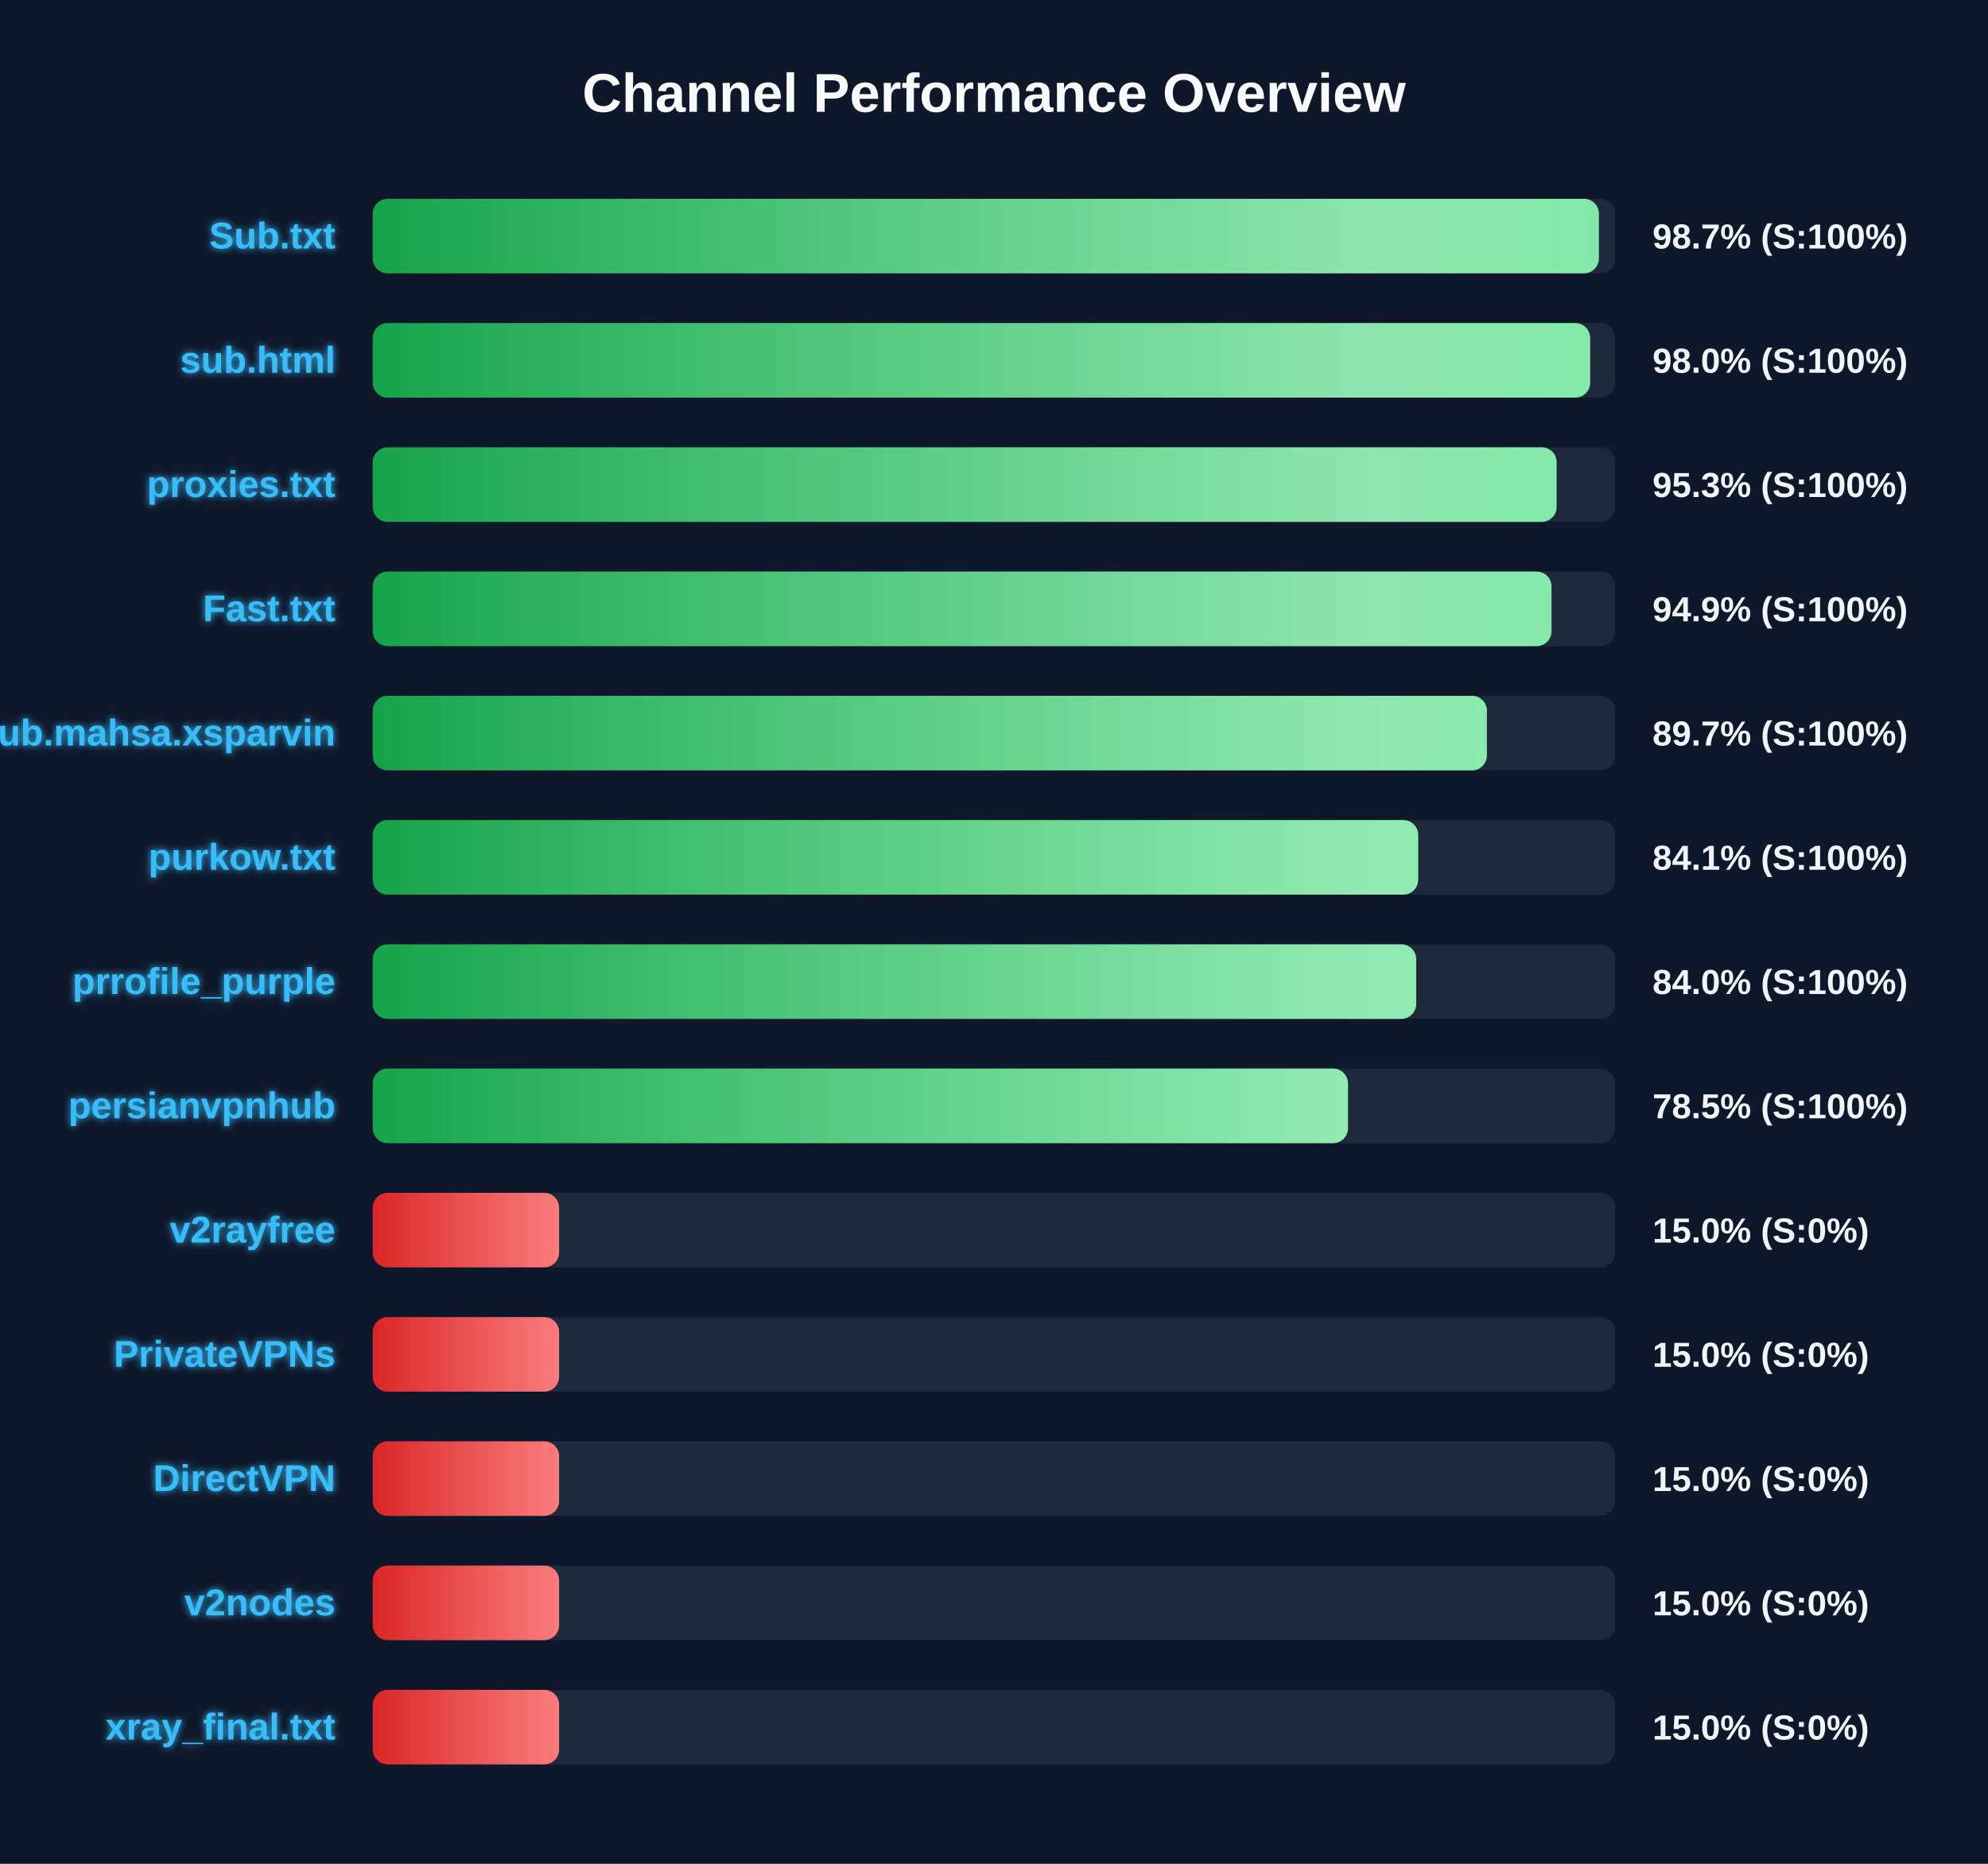
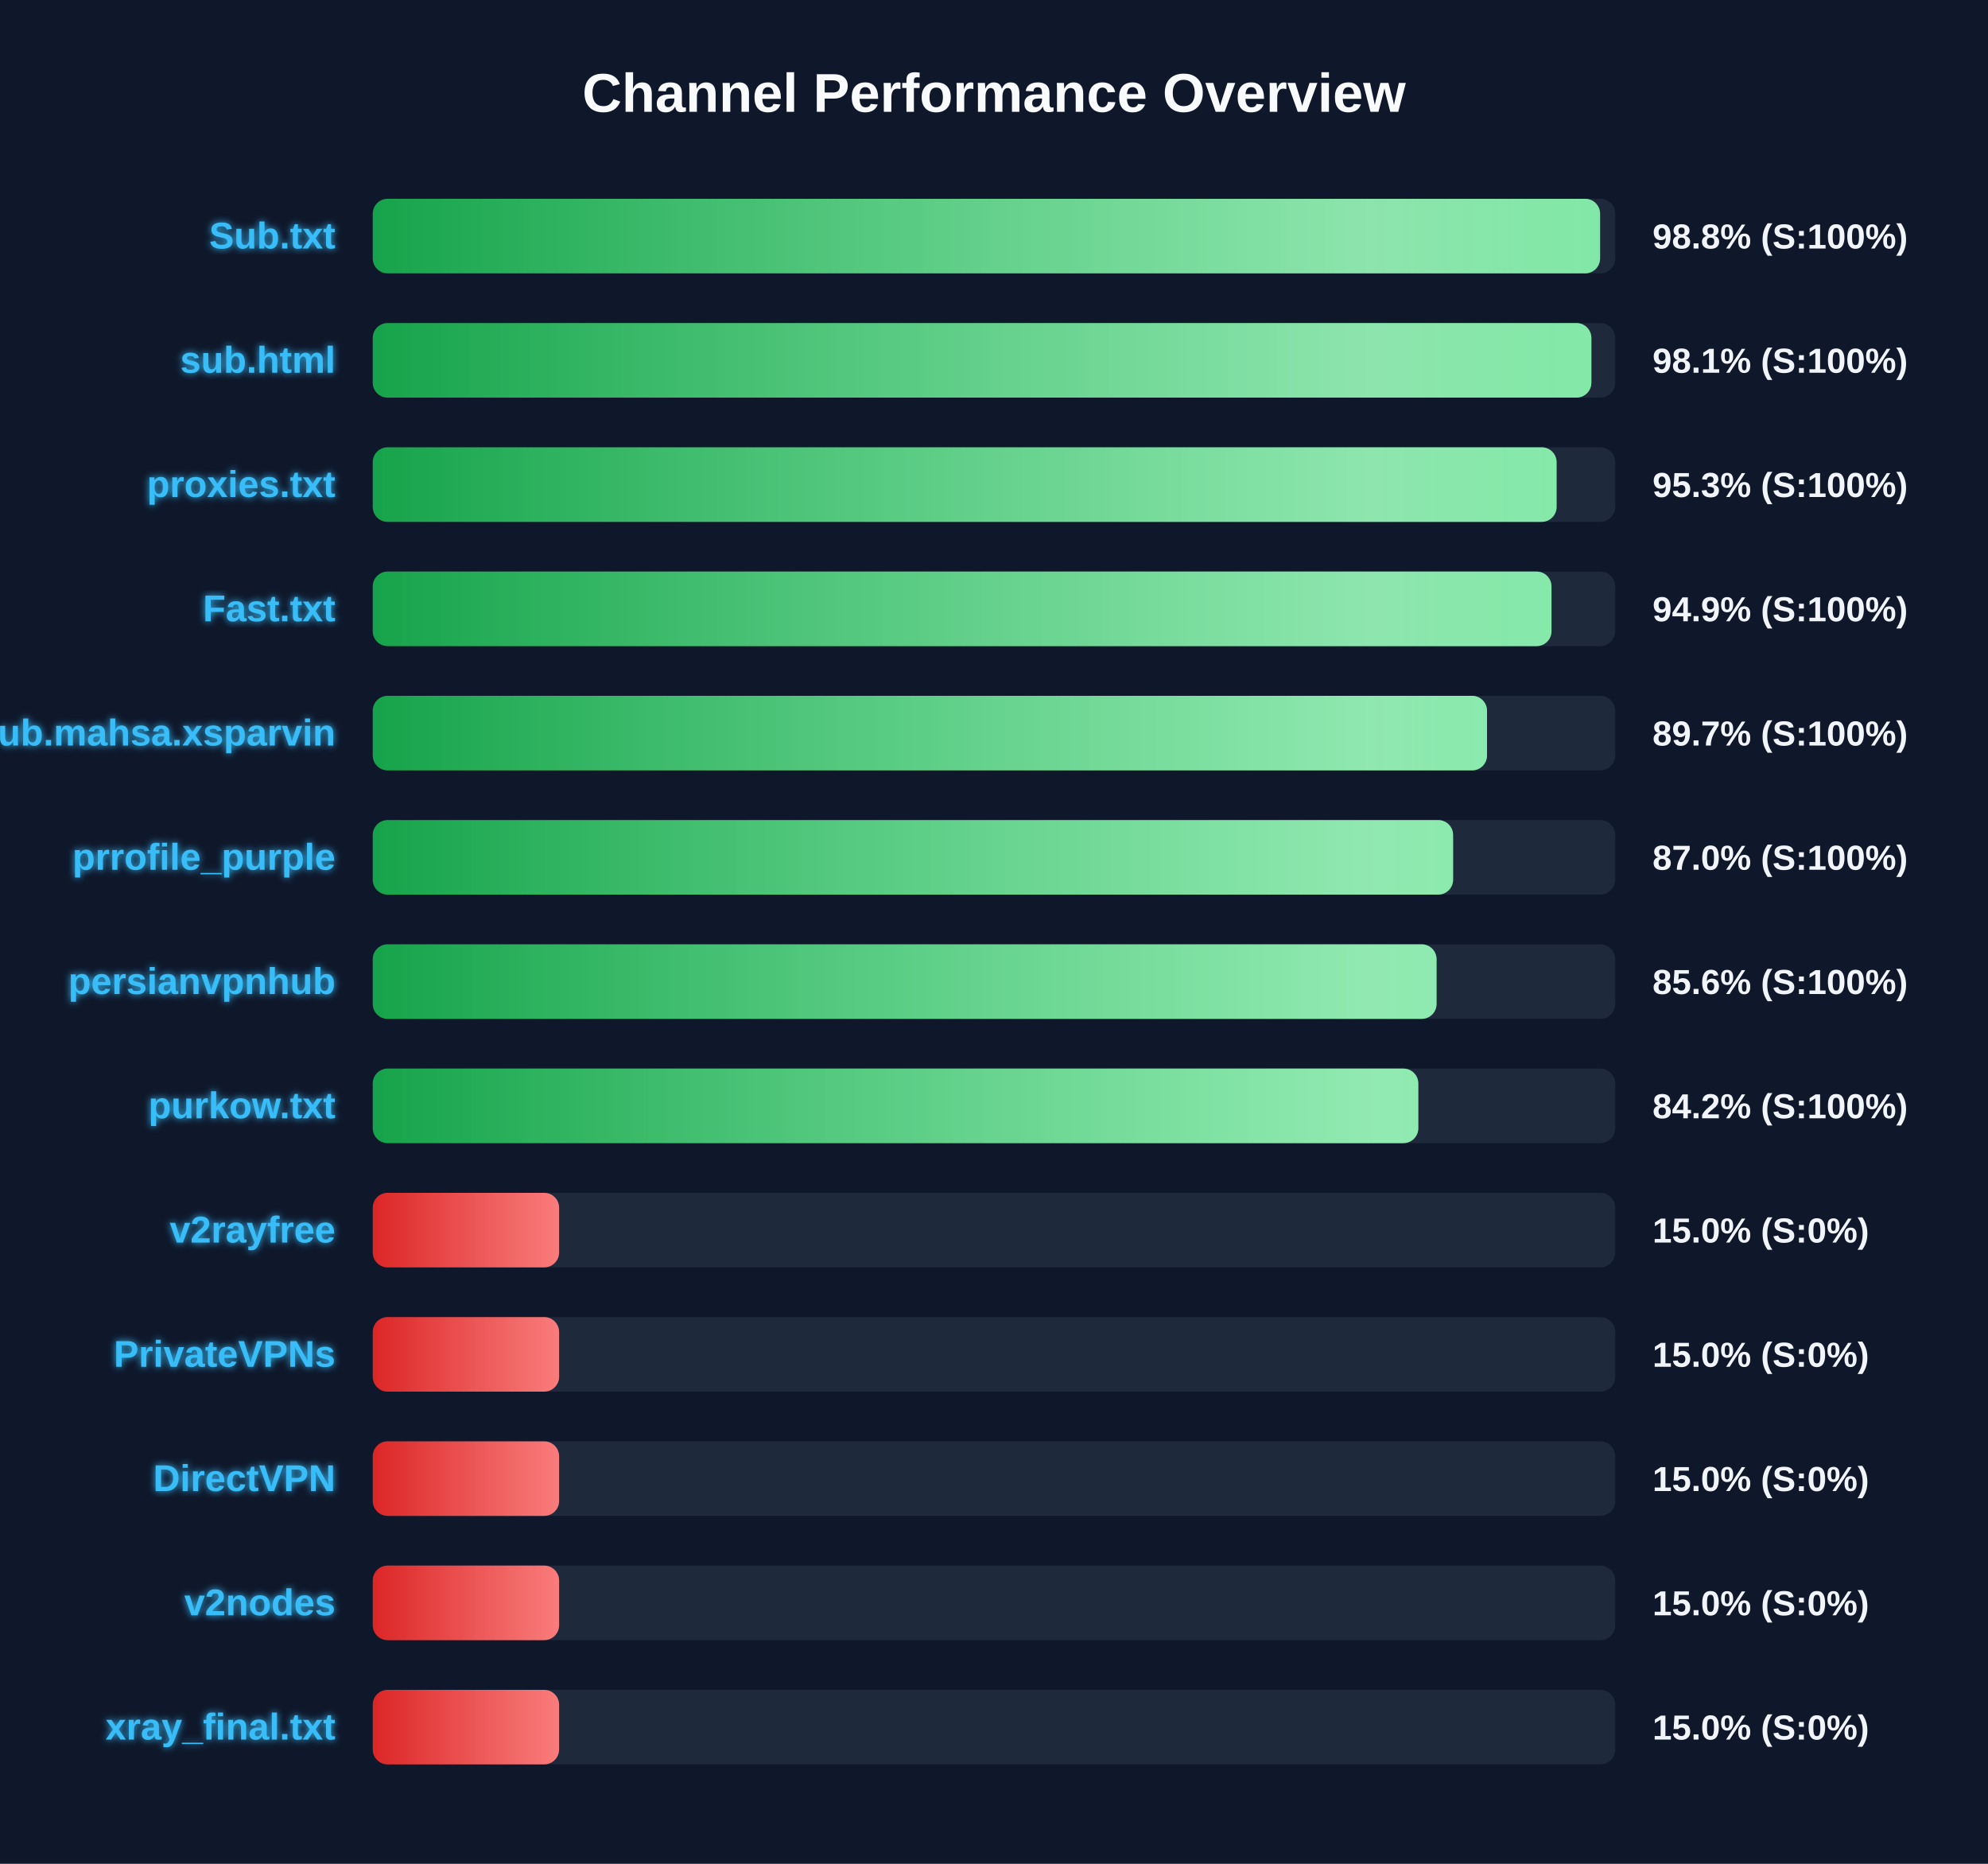
<svg xmlns="http://www.w3.org/2000/svg" width="800" height="750" version="1.1">
  <defs>
    <linearGradient id="grad-green" x1="0%" y1="0%" x2="100%" y2="0%">
      <stop offset="0%" stop-color="#16a34a" />
      <stop offset="100%" stop-color="#4ade80" />
    </linearGradient>
    <linearGradient id="grad-yellow" x1="0%" y1="0%" x2="100%" y2="0%">
      <stop offset="0%" stop-color="#ca8a04" />
      <stop offset="100%" stop-color="#fde047" />
    </linearGradient>
    <linearGradient id="grad-red" x1="0%" y1="0%" x2="100%" y2="0%">
      <stop offset="0%" stop-color="#dc2626" />
      <stop offset="100%" stop-color="#f87171" />
    </linearGradient>
    <linearGradient id="shimmer" x1="0%" y1="0%" x2="100%" y2="0%">
      <stop offset="0%" stop-color="rgba(255,255,255,0)" />
      <stop offset="50%" stop-color="rgba(255,255,255,0.4)" />
      <stop offset="100%" stop-color="rgba(255,255,255,0)" />
    </linearGradient>
    <filter id="glow" x="-20%" y="-20%" width="140%" height="140%">
      <feGaussianBlur stdDeviation="1.5" result="blur" />
      <feComposite in="SourceGraphic" in2="blur" operator="over" />
    </filter>
  </defs>
  <style>
        .bg-rect { fill: #0f172a; }
        .title { font: bold 22px 'Segoe UI', Arial, sans-serif; fill: #f8fafc; }
        .row { font: bold 15px 'Segoe UI', Arial, sans-serif; fill: #38bdf8; filter: url(#glow); }
        .score { font: bold 14px 'Segoe UI', Arial, sans-serif; fill: #f1f5f9; }
        @keyframes shimmer-anim {
            0% { transform: translateX(-100%); }
            100% { transform: translateX(200%); }
        }
        .shimmer-rect {
            animation: shimmer-anim 2.5s infinite linear;
        }
    </style>
  <rect width="100%" height="100%" class="bg-rect" />
  <text x="400" y="45" text-anchor="middle" class="title">Channel Performance Overview</text>
  <rect x="150" y="80" width="500" height="30" fill="#1e293b" rx="6" />
  <clipPath id="clip-0">
-     <rect x="150" y="80" width="493.4" height="30" rx="6" />
+     <rect x="150" y="80" width="493.9" height="30" rx="6" />
  </clipPath>
-   <rect x="150" y="80" width="493.4" height="30" fill="url(#grad-green)" rx="6" />
+   <rect x="150" y="80" width="493.9" height="30" fill="url(#grad-green)" rx="6" />
  <g clip-path="url(#clip-0)">
    <rect x="150" y="80" width="100%" height="30" fill="url(#shimmer)" class="shimmer-rect" />
  </g>
  <text x="135" y="100" text-anchor="end" class="row">Sub.txt</text>
-   <text x="665" y="100" text-anchor="start" class="score">98.7% (S:100%)</text>
+   <text x="665" y="100" text-anchor="start" class="score">98.8% (S:100%)</text>
  <rect x="150" y="130" width="500" height="30" fill="#1e293b" rx="6" />
  <clipPath id="clip-1">
-     <rect x="150" y="130" width="489.9" height="30" rx="6" />
+     <rect x="150" y="130" width="490.4" height="30" rx="6" />
  </clipPath>
-   <rect x="150" y="130" width="489.9" height="30" fill="url(#grad-green)" rx="6" />
+   <rect x="150" y="130" width="490.4" height="30" fill="url(#grad-green)" rx="6" />
  <g clip-path="url(#clip-1)">
    <rect x="150" y="130" width="100%" height="30" fill="url(#shimmer)" class="shimmer-rect" />
  </g>
  <text x="135" y="150" text-anchor="end" class="row">sub.html</text>
-   <text x="665" y="150" text-anchor="start" class="score">98.0% (S:100%)</text>
+   <text x="665" y="150" text-anchor="start" class="score">98.1% (S:100%)</text>
  <rect x="150" y="180" width="500" height="30" fill="#1e293b" rx="6" />
  <clipPath id="clip-2">
    <rect x="150" y="180" width="476.4" height="30" rx="6" />
  </clipPath>
  <rect x="150" y="180" width="476.4" height="30" fill="url(#grad-green)" rx="6" />
  <g clip-path="url(#clip-2)">
    <rect x="150" y="180" width="100%" height="30" fill="url(#shimmer)" class="shimmer-rect" />
  </g>
  <text x="135" y="200" text-anchor="end" class="row">proxies.txt</text>
  <text x="665" y="200" text-anchor="start" class="score">95.3% (S:100%)</text>
  <rect x="150" y="230" width="500" height="30" fill="#1e293b" rx="6" />
  <clipPath id="clip-3">
    <rect x="150" y="230" width="474.35" height="30" rx="6" />
  </clipPath>
  <rect x="150" y="230" width="474.35" height="30" fill="url(#grad-green)" rx="6" />
  <g clip-path="url(#clip-3)">
    <rect x="150" y="230" width="100%" height="30" fill="url(#shimmer)" class="shimmer-rect" />
  </g>
  <text x="135" y="250" text-anchor="end" class="row">Fast.txt</text>
  <text x="665" y="250" text-anchor="start" class="score">94.9% (S:100%)</text>
  <rect x="150" y="280" width="500" height="30" fill="#1e293b" rx="6" />
  <clipPath id="clip-4">
-     <rect x="150" y="280" width="448.35" height="30" rx="6" />
+     <rect x="150" y="280" width="448.4" height="30" rx="6" />
  </clipPath>
-   <rect x="150" y="280" width="448.35" height="30" fill="url(#grad-green)" rx="6" />
+   <rect x="150" y="280" width="448.4" height="30" fill="url(#grad-green)" rx="6" />
  <g clip-path="url(#clip-4)">
    <rect x="150" y="280" width="100%" height="30" fill="url(#shimmer)" class="shimmer-rect" />
  </g>
  <text x="135" y="300" text-anchor="end" class="row">Sub.mahsa.xsparvin</text>
  <text x="665" y="300" text-anchor="start" class="score">89.7% (S:100%)</text>
  <rect x="150" y="330" width="500" height="30" fill="#1e293b" rx="6" />
  <clipPath id="clip-5">
-     <rect x="150" y="330" width="420.7" height="30" rx="6" />
+     <rect x="150" y="330" width="434.75" height="30" rx="6" />
  </clipPath>
-   <rect x="150" y="330" width="420.7" height="30" fill="url(#grad-green)" rx="6" />
+   <rect x="150" y="330" width="434.75" height="30" fill="url(#grad-green)" rx="6" />
  <g clip-path="url(#clip-5)">
    <rect x="150" y="330" width="100%" height="30" fill="url(#shimmer)" class="shimmer-rect" />
  </g>
-   <text x="135" y="350" text-anchor="end" class="row">purkow.txt</text>
-   <text x="665" y="350" text-anchor="start" class="score">84.1% (S:100%)</text>
+   <text x="135" y="350" text-anchor="end" class="row">prrofile_purple</text>
+   <text x="665" y="350" text-anchor="start" class="score">87.0% (S:100%)</text>
  <rect x="150" y="380" width="500" height="30" fill="#1e293b" rx="6" />
  <clipPath id="clip-6">
-     <rect x="150" y="380" width="419.9" height="30" rx="6" />
+     <rect x="150" y="380" width="428.1" height="30" rx="6" />
  </clipPath>
-   <rect x="150" y="380" width="419.9" height="30" fill="url(#grad-green)" rx="6" />
+   <rect x="150" y="380" width="428.1" height="30" fill="url(#grad-green)" rx="6" />
  <g clip-path="url(#clip-6)">
    <rect x="150" y="380" width="100%" height="30" fill="url(#shimmer)" class="shimmer-rect" />
  </g>
-   <text x="135" y="400" text-anchor="end" class="row">prrofile_purple</text>
-   <text x="665" y="400" text-anchor="start" class="score">84.0% (S:100%)</text>
+   <text x="135" y="400" text-anchor="end" class="row">persianvpnhub</text>
+   <text x="665" y="400" text-anchor="start" class="score">85.6% (S:100%)</text>
  <rect x="150" y="430" width="500" height="30" fill="#1e293b" rx="6" />
  <clipPath id="clip-7">
-     <rect x="150" y="430" width="392.45" height="30" rx="6" />
+     <rect x="150" y="430" width="420.75" height="30" rx="6" />
  </clipPath>
-   <rect x="150" y="430" width="392.45" height="30" fill="url(#grad-green)" rx="6" />
+   <rect x="150" y="430" width="420.75" height="30" fill="url(#grad-green)" rx="6" />
  <g clip-path="url(#clip-7)">
    <rect x="150" y="430" width="100%" height="30" fill="url(#shimmer)" class="shimmer-rect" />
  </g>
-   <text x="135" y="450" text-anchor="end" class="row">persianvpnhub</text>
-   <text x="665" y="450" text-anchor="start" class="score">78.5% (S:100%)</text>
+   <text x="135" y="450" text-anchor="end" class="row">purkow.txt</text>
+   <text x="665" y="450" text-anchor="start" class="score">84.2% (S:100%)</text>
  <rect x="150" y="480" width="500" height="30" fill="#1e293b" rx="6" />
  <clipPath id="clip-8">
    <rect x="150" y="480" width="75.0" height="30" rx="6" />
  </clipPath>
  <rect x="150" y="480" width="75.0" height="30" fill="url(#grad-red)" rx="6" />
  <g clip-path="url(#clip-8)">
    <rect x="150" y="480" width="100%" height="30" fill="url(#shimmer)" class="shimmer-rect" />
  </g>
  <text x="135" y="500" text-anchor="end" class="row">v2rayfree</text>
  <text x="665" y="500" text-anchor="start" class="score">15.0% (S:0%)</text>
  <rect x="150" y="530" width="500" height="30" fill="#1e293b" rx="6" />
  <clipPath id="clip-9">
    <rect x="150" y="530" width="75.0" height="30" rx="6" />
  </clipPath>
  <rect x="150" y="530" width="75.0" height="30" fill="url(#grad-red)" rx="6" />
  <g clip-path="url(#clip-9)">
    <rect x="150" y="530" width="100%" height="30" fill="url(#shimmer)" class="shimmer-rect" />
  </g>
  <text x="135" y="550" text-anchor="end" class="row">PrivateVPNs</text>
  <text x="665" y="550" text-anchor="start" class="score">15.0% (S:0%)</text>
  <rect x="150" y="580" width="500" height="30" fill="#1e293b" rx="6" />
  <clipPath id="clip-10">
    <rect x="150" y="580" width="75.0" height="30" rx="6" />
  </clipPath>
  <rect x="150" y="580" width="75.0" height="30" fill="url(#grad-red)" rx="6" />
  <g clip-path="url(#clip-10)">
    <rect x="150" y="580" width="100%" height="30" fill="url(#shimmer)" class="shimmer-rect" />
  </g>
  <text x="135" y="600" text-anchor="end" class="row">DirectVPN</text>
  <text x="665" y="600" text-anchor="start" class="score">15.0% (S:0%)</text>
  <rect x="150" y="630" width="500" height="30" fill="#1e293b" rx="6" />
  <clipPath id="clip-11">
    <rect x="150" y="630" width="75.0" height="30" rx="6" />
  </clipPath>
  <rect x="150" y="630" width="75.0" height="30" fill="url(#grad-red)" rx="6" />
  <g clip-path="url(#clip-11)">
    <rect x="150" y="630" width="100%" height="30" fill="url(#shimmer)" class="shimmer-rect" />
  </g>
  <text x="135" y="650" text-anchor="end" class="row">v2nodes</text>
  <text x="665" y="650" text-anchor="start" class="score">15.0% (S:0%)</text>
  <rect x="150" y="680" width="500" height="30" fill="#1e293b" rx="6" />
  <clipPath id="clip-12">
    <rect x="150" y="680" width="75.0" height="30" rx="6" />
  </clipPath>
  <rect x="150" y="680" width="75.0" height="30" fill="url(#grad-red)" rx="6" />
  <g clip-path="url(#clip-12)">
    <rect x="150" y="680" width="100%" height="30" fill="url(#shimmer)" class="shimmer-rect" />
  </g>
  <text x="135" y="700" text-anchor="end" class="row">xray_final.txt</text>
  <text x="665" y="700" text-anchor="start" class="score">15.0% (S:0%)</text>
</svg>
